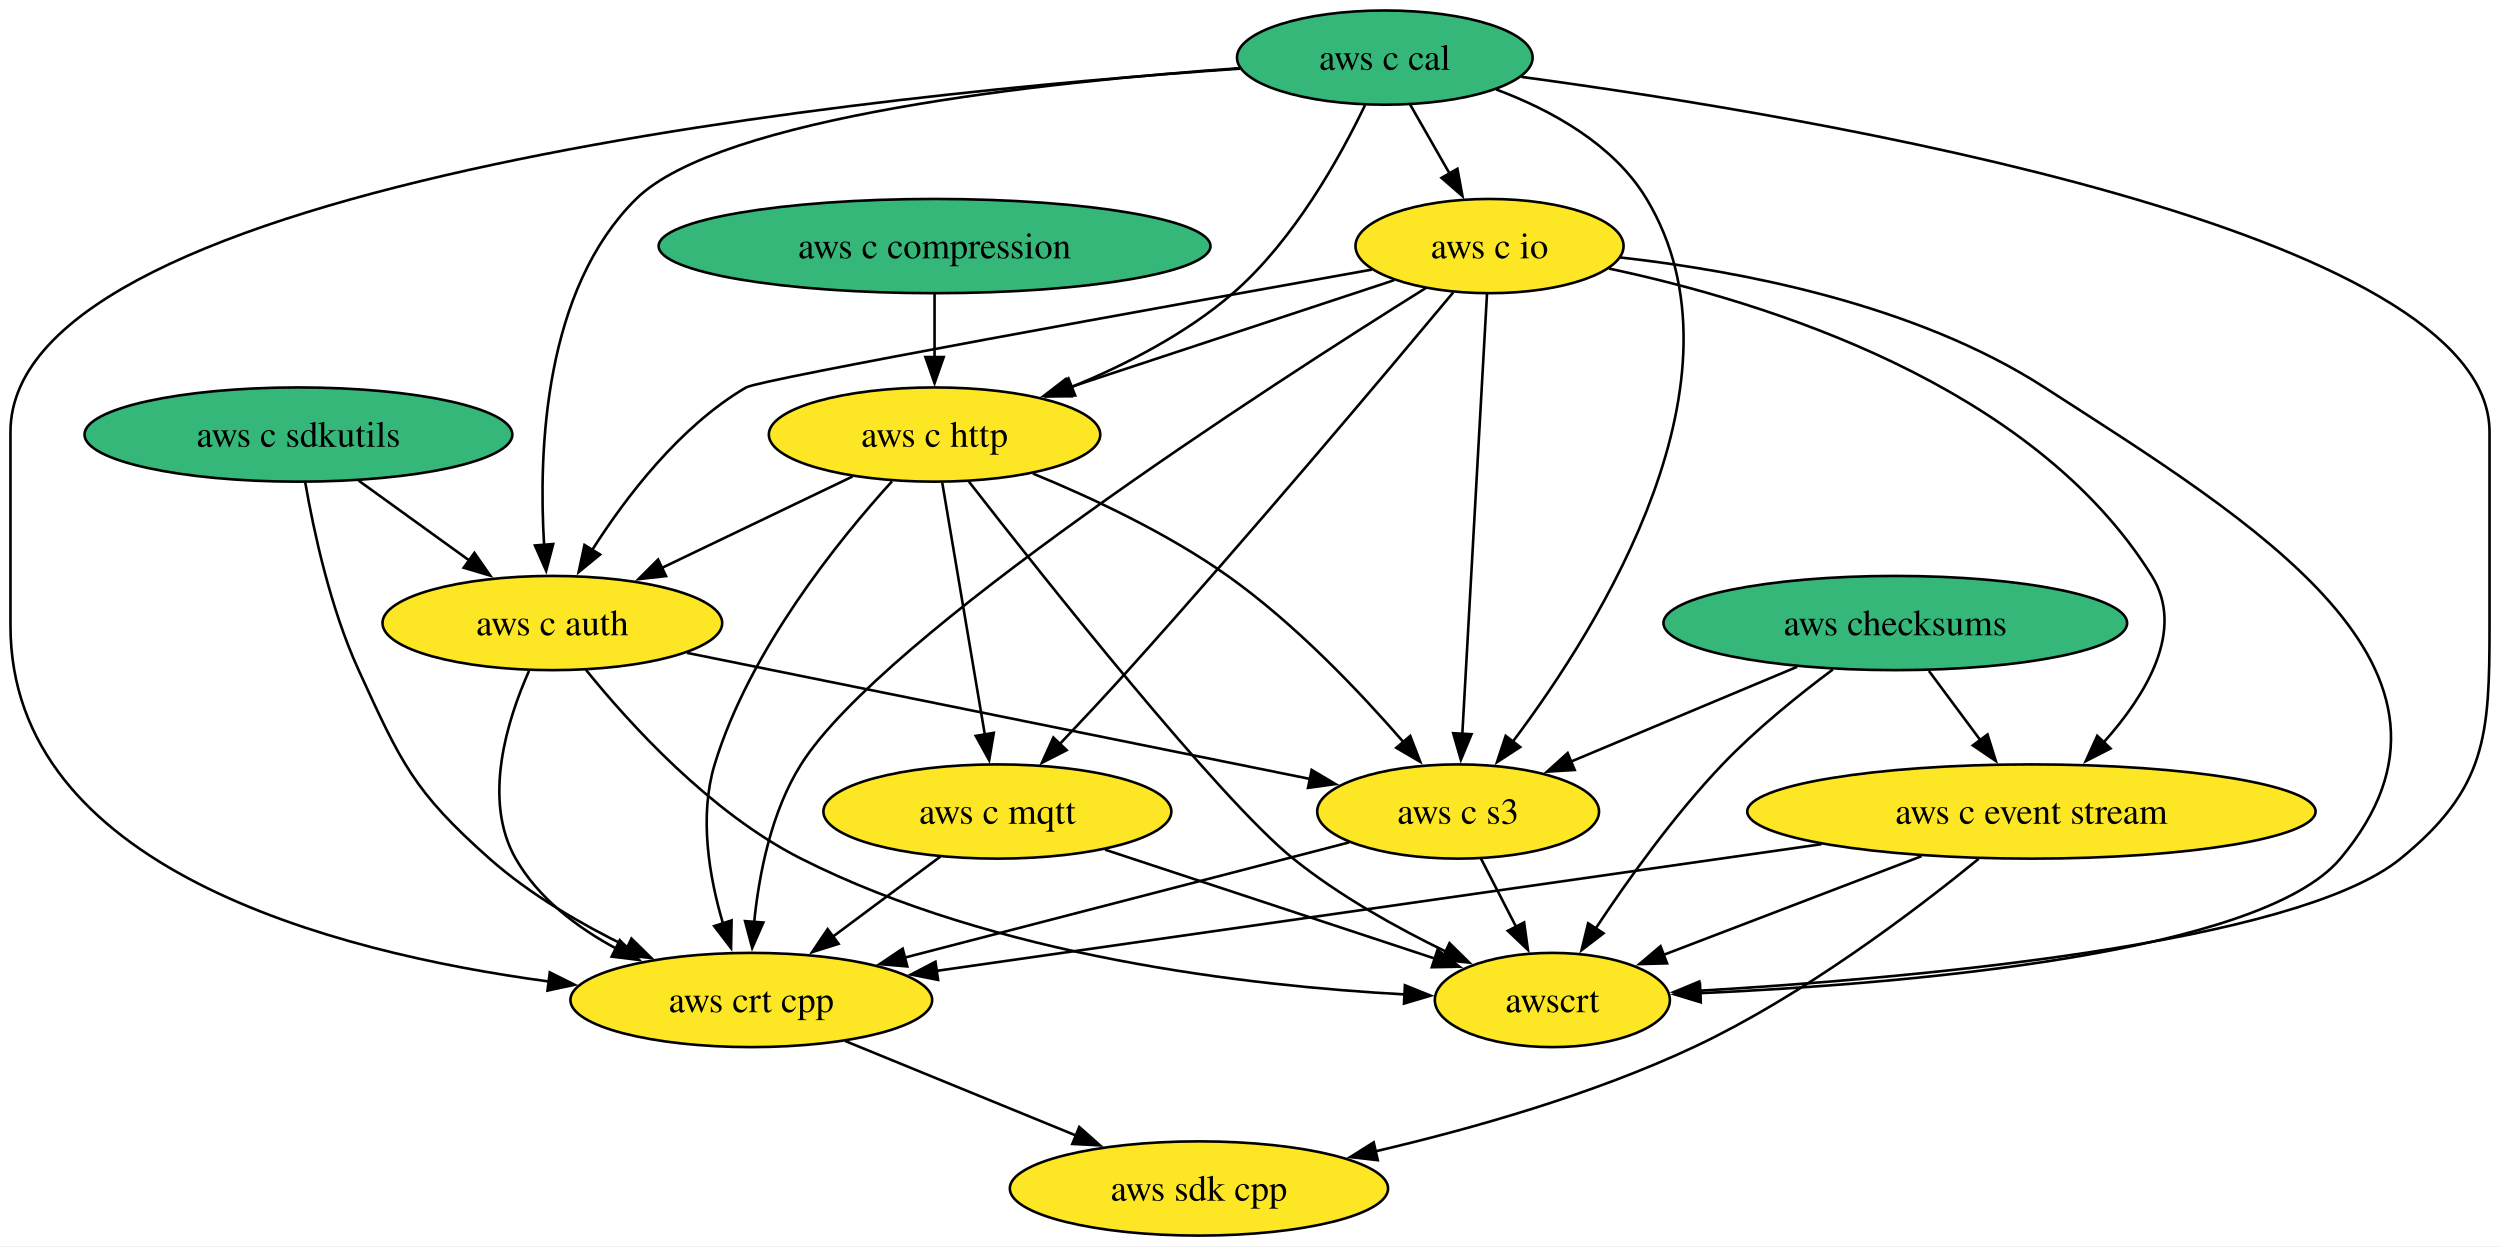
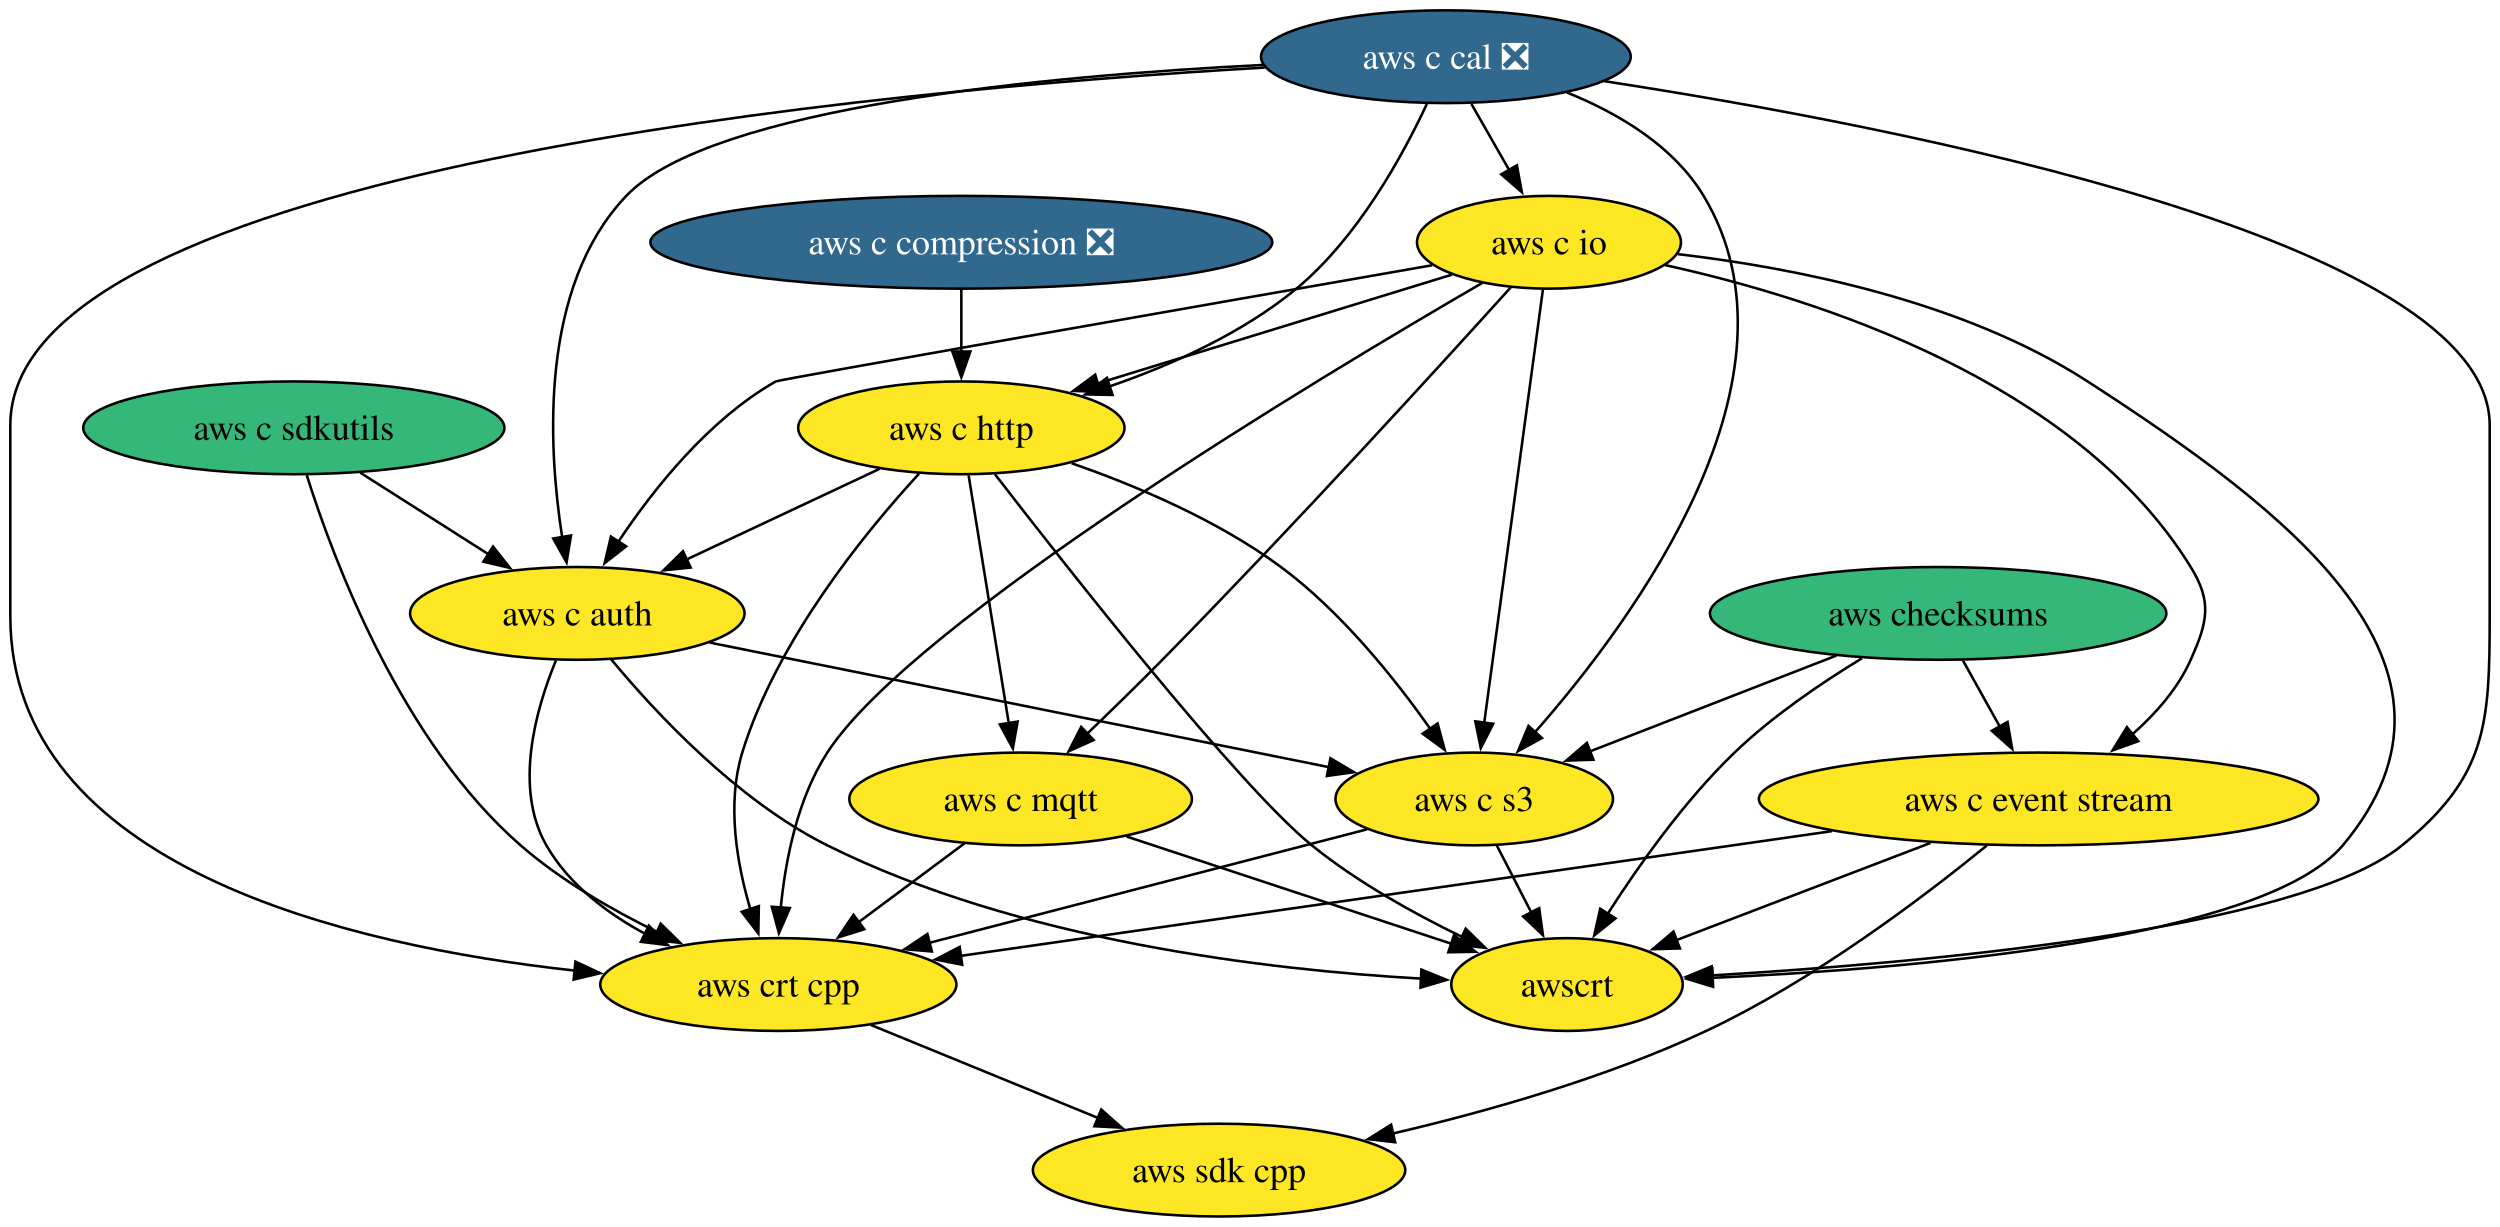
- <svg xmlns="http://www.w3.org/2000/svg" xmlns:xlink="http://www.w3.org/1999/xlink" width="955pt" height="476pt" viewBox="0.00 0.00 955.00 476.00">
+ <svg xmlns="http://www.w3.org/2000/svg" xmlns:xlink="http://www.w3.org/1999/xlink" width="970pt" height="476pt" viewBox="0.00 0.00 970.00 476.00">
  <g id="graph0" class="graph" transform="scale(1 1) rotate(0) translate(4 472)">
-     <polygon fill="white" stroke="none" points="-4,4 -4,-472 951,-472 951,4 -4,4" />
+     <polygon fill="white" stroke="none" points="-4,4 -4,-472 966,-472 966,4 -4,4" />
    <g id="node1" class="node">
      <g id="a_node1">
        <a xlink:href="https://github.com/conda-forge/aws-sdk-cpp-feedstock" xlink:title="aws sdk cpp">
-           <ellipse fill="#fde725" stroke="black" cx="454" cy="-18" rx="72.25" ry="18" />
-           <text text-anchor="middle" x="454" y="-13.32" font-family="Times,serif" font-size="14.00">aws sdk cpp</text>
+           <ellipse fill="#fde725" stroke="black" cx="469" cy="-18" rx="72.25" ry="18" />
+           <text text-anchor="middle" x="469" y="-13.32" font-family="Times,serif" font-size="14.00">aws sdk cpp</text>
        </a>
      </g>
    </g>
    <g id="node2" class="node">
      <g id="a_node2">
        <a xlink:href="https://github.com/conda-forge/aws-checksums-feedstock" xlink:title="aws checksums">
-           <ellipse fill="#35b779" stroke="black" cx="720" cy="-234" rx="88.56" ry="18" />
-           <text text-anchor="middle" x="720" y="-229.32" font-family="Times,serif" font-size="14.00">aws checksums</text>
+           <ellipse fill="#35b779" stroke="black" cx="748" cy="-234" rx="88.56" ry="18" />
+           <text text-anchor="middle" x="748" y="-229.32" font-family="Times,serif" font-size="14.00">aws checksums</text>
        </a>
      </g>
    </g>
    <g id="node3" class="node">
      <g id="a_node3">
        <a xlink:href="https://github.com/conda-forge/aws-c-event-stream-feedstock" xlink:title="aws c event stream">
-           <ellipse fill="#fde725" stroke="black" cx="772" cy="-162" rx="108.55" ry="18" />
-           <text text-anchor="middle" x="772" y="-157.32" font-family="Times,serif" font-size="14.00">aws c event stream</text>
+           <ellipse fill="#fde725" stroke="black" cx="787" cy="-162" rx="108.55" ry="18" />
+           <text text-anchor="middle" x="787" y="-157.32" font-family="Times,serif" font-size="14.00">aws c event stream</text>
        </a>
      </g>
    </g>
    <g id="edge1" class="edge">
-       <path fill="none" stroke="black" d="M732.85,-215.7C738.77,-207.73 745.93,-198.1 752.49,-189.26" />
-       <polygon fill="black" stroke="black" points="755.24,-191.43 758.39,-181.32 749.62,-187.26 755.24,-191.43" />
+       <path fill="none" stroke="black" d="M757.64,-215.7C761.94,-207.98 767.1,-198.71 771.89,-190.11" />
+       <polygon fill="black" stroke="black" points="774.92,-191.87 776.73,-181.43 768.81,-188.46 774.92,-191.87" />
    </g>
    <g id="node4" class="node">
      <g id="a_node4">
        <a xlink:href="https://github.com/conda-forge/aws-c-s3-feedstock" xlink:title="aws c s3">
-           <ellipse fill="#fde725" stroke="black" cx="553" cy="-162" rx="53.84" ry="18" />
-           <text text-anchor="middle" x="553" y="-157.32" font-family="Times,serif" font-size="14.00">aws c s3</text>
+           <ellipse fill="#fde725" stroke="black" cx="568" cy="-162" rx="53.84" ry="18" />
+           <text text-anchor="middle" x="568" y="-157.32" font-family="Times,serif" font-size="14.00">aws c s3</text>
        </a>
      </g>
    </g>
    <g id="edge2" class="edge">
-       <path fill="none" stroke="black" d="M682.52,-217.29C656.91,-206.56 622.9,-192.3 596.16,-181.09" />
-       <polygon fill="black" stroke="black" points="597.53,-177.87 586.96,-177.23 594.83,-184.33 597.53,-177.87" />
+       <path fill="none" stroke="black" d="M708.5,-217.64C680.2,-206.63 642.06,-191.8 612.66,-180.37" />
+       <polygon fill="black" stroke="black" points="614.25,-177.23 603.67,-176.87 611.72,-183.76 614.25,-177.23" />
    </g>
    <g id="node5" class="node">
      <g id="a_node5">
        <a xlink:href="https://github.com/conda-forge/awscrt-feedstock" xlink:title="awscrt">
-           <ellipse fill="#fde725" stroke="black" cx="589" cy="-90" rx="44.9" ry="18" />
-           <text text-anchor="middle" x="589" y="-85.33" font-family="Times,serif" font-size="14.00">awscrt</text>
+           <ellipse fill="#fde725" stroke="black" cx="604" cy="-90" rx="44.9" ry="18" />
+           <text text-anchor="middle" x="604" y="-85.33" font-family="Times,serif" font-size="14.00">awscrt</text>
        </a>
      </g>
    </g>
    <g id="edge3" class="edge">
-       <path fill="none" stroke="black" d="M696.12,-216.24C682.98,-206.44 666.79,-193.39 654,-180 635.49,-160.62 617.78,-135.81 605.53,-117.3" />
-       <polygon fill="black" stroke="black" points="608.53,-115.49 600.14,-109.02 602.66,-119.31 608.53,-115.49" />
+       <path fill="none" stroke="black" d="M718.43,-216.58C702.76,-207.07 683.77,-194.19 669,-180 649.56,-161.32 631.83,-136.24 619.81,-117.47" />
+       <polygon fill="black" stroke="black" points="622.82,-115.67 614.55,-109.05 616.88,-119.38 622.82,-115.67" />
    </g>
    <g id="edge4" class="edge">
-       <path fill="none" stroke="black" d="M751.85,-143.92C727.51,-124.06 684.63,-91.53 643,-72 604.42,-53.9 558.42,-40.83 521.47,-32.21" />
-       <polygon fill="black" stroke="black" points="522.31,-28.81 511.79,-30 520.76,-35.63 522.31,-28.81" />
+       <path fill="none" stroke="black" d="M766.85,-143.92C742.51,-124.06 699.63,-91.53 658,-72 619.42,-53.9 573.42,-40.83 536.47,-32.21" />
+       <polygon fill="black" stroke="black" points="537.31,-28.81 526.79,-30 535.76,-35.63 537.31,-28.81" />
    </g>
    <g id="edge5" class="edge">
-       <path fill="none" stroke="black" d="M730.02,-144.94C700.41,-133.62 660.91,-118.51 631.25,-107.16" />
-       <polygon fill="black" stroke="black" points="632.81,-104.01 622.22,-103.71 630.31,-110.55 632.81,-104.01" />
+       <path fill="none" stroke="black" d="M745.02,-144.94C715.41,-133.62 675.91,-118.51 646.25,-107.16" />
+       <polygon fill="black" stroke="black" points="647.81,-104.01 637.22,-103.71 645.31,-110.55 647.81,-104.01" />
    </g>
    <g id="node6" class="node">
      <g id="a_node6">
        <a xlink:href="https://github.com/conda-forge/aws-crt-cpp-feedstock" xlink:title="aws crt cpp">
-           <ellipse fill="#fde725" stroke="black" cx="283" cy="-90" rx="69.1" ry="18" />
-           <text text-anchor="middle" x="283" y="-85.33" font-family="Times,serif" font-size="14.00">aws crt cpp</text>
+           <ellipse fill="#fde725" stroke="black" cx="298" cy="-90" rx="69.1" ry="18" />
+           <text text-anchor="middle" x="298" y="-85.33" font-family="Times,serif" font-size="14.00">aws crt cpp</text>
        </a>
      </g>
    </g>
    <g id="edge6" class="edge">
-       <path fill="none" stroke="black" d="M691.8,-149.52C597.74,-136.05 443.29,-113.95 353.59,-101.11" />
-       <polygon fill="black" stroke="black" points="354.34,-97.68 343.95,-99.72 353.35,-104.61 354.34,-97.68" />
+       <path fill="none" stroke="black" d="M706.8,-149.52C612.74,-136.05 458.29,-113.95 368.59,-101.11" />
+       <polygon fill="black" stroke="black" points="369.34,-97.68 358.95,-99.72 368.35,-104.61 369.34,-97.68" />
    </g>
    <g id="edge7" class="edge">
-       <path fill="none" stroke="black" d="M561.71,-144.05C565.74,-136.23 570.62,-126.75 575.13,-117.98" />
-       <polygon fill="black" stroke="black" points="578.21,-119.63 579.67,-109.13 571.99,-116.43 578.21,-119.63" />
+       <path fill="none" stroke="black" d="M576.71,-144.05C580.74,-136.23 585.62,-126.75 590.13,-117.98" />
+       <polygon fill="black" stroke="black" points="593.21,-119.63 594.67,-109.13 586.99,-116.43 593.21,-119.63" />
    </g>
    <g id="edge8" class="edge">
-       <path fill="none" stroke="black" d="M511.4,-150.22C465.93,-138.43 392.71,-119.44 341.47,-106.16" />
-       <polygon fill="black" stroke="black" points="342.58,-102.83 332.02,-103.71 340.83,-109.61 342.58,-102.83" />
+       <path fill="none" stroke="black" d="M526.4,-150.22C480.93,-138.43 407.71,-119.44 356.47,-106.16" />
+       <polygon fill="black" stroke="black" points="357.58,-102.83 347.02,-103.71 355.83,-109.61 357.58,-102.83" />
    </g>
    <g id="edge9" class="edge">
-       <path fill="none" stroke="black" d="M318.85,-74.33C344.55,-63.8 379.42,-49.53 407.3,-38.12" />
-       <polygon fill="black" stroke="black" points="408.28,-41.5 416.21,-34.47 405.63,-35.02 408.28,-41.5" />
+       <path fill="none" stroke="black" d="M333.85,-74.33C359.55,-63.8 394.42,-49.53 422.3,-38.12" />
+       <polygon fill="black" stroke="black" points="423.28,-41.5 431.21,-34.47 420.63,-35.02 423.28,-41.5" />
    </g>
    <g id="node7" class="node">
      <g id="a_node7">
        <a xlink:href="https://github.com/conda-forge/aws-c-io-feedstock" xlink:title="aws c io">
-           <ellipse fill="#fde725" stroke="black" cx="565" cy="-378" rx="51.21" ry="18" />
-           <text text-anchor="middle" x="565" y="-373.32" font-family="Times,serif" font-size="14.00">aws c io</text>
+           <ellipse fill="#fde725" stroke="black" cx="597" cy="-378" rx="51.21" ry="18" />
+           <text text-anchor="middle" x="597" y="-373.32" font-family="Times,serif" font-size="14.00">aws c io</text>
        </a>
      </g>
    </g>
    <g id="edge10" class="edge">
-       <path fill="none" stroke="black" d="M610.6,-369.41C670.27,-356.77 772.56,-325.14 818,-252 830.86,-231.31 815.87,-206.61 799.66,-188.49" />
-       <polygon fill="black" stroke="black" points="802.21,-186.08 792.77,-181.26 797.14,-190.92 802.21,-186.08" />
+       <path fill="none" stroke="black" d="M642.16,-369.12C700.95,-356.18 801.43,-324.25 846,-252 854.4,-238.38 852.52,-230.61 846,-216 841.03,-204.85 832.42,-195.07 823.3,-187.04" />
+       <polygon fill="black" stroke="black" points="825.64,-184.43 815.67,-180.85 821.23,-189.87 825.64,-184.43" />
    </g>
    <g id="edge11" class="edge">
-       <path fill="none" stroke="black" d="M564.04,-359.85C561.98,-323.14 557.13,-236.66 554.6,-191.53" />
-       <polygon fill="black" stroke="black" points="558.11,-191.53 554.05,-181.74 551.12,-191.92 558.11,-191.53" />
+       <path fill="none" stroke="black" d="M594.68,-359.85C589.7,-323.14 577.98,-236.66 571.87,-191.53" />
+       <polygon fill="black" stroke="black" points="575.35,-191.17 570.54,-181.73 568.41,-192.11 575.35,-191.17" />
    </g>
    <g id="edge12" class="edge">
-       <path fill="none" stroke="black" d="M614.89,-373.65C660.29,-368.59 727.59,-355.88 777,-324 856.37,-272.78 950.72,-216.35 890,-144 859.36,-107.49 723.47,-96.12 645.16,-92.59" />
-       <polygon fill="black" stroke="black" points="645.69,-89.11 635.55,-92.19 645.39,-96.1 645.69,-89.11" />
+       <path fill="none" stroke="black" d="M647.05,-373.39C691.81,-368.15 757.62,-355.34 806,-324 882.63,-274.37 963.7,-213.93 905,-144 874.36,-107.49 738.47,-96.12 660.16,-92.59" />
+       <polygon fill="black" stroke="black" points="660.69,-89.11 650.55,-92.19 660.39,-96.1 660.69,-89.11" />
    </g>
    <g id="edge13" class="edge">
-       <path fill="none" stroke="black" d="M540.7,-362.01C481.61,-325.09 333.03,-229.23 302,-180 290.6,-161.91 285.94,-138.07 284.08,-119.62" />
-       <polygon fill="black" stroke="black" points="287.59,-119.6 283.34,-109.89 280.61,-120.13 287.59,-119.6" />
+       <path fill="none" stroke="black" d="M571.12,-362.22C508.2,-325.77 349.97,-230.88 317,-180 305.37,-162.05 300.73,-138.2 298.93,-119.71" />
+       <polygon fill="black" stroke="black" points="302.44,-119.68 298.23,-109.96 295.46,-120.18 302.44,-119.68" />
    </g>
    <g id="node8" class="node">
      <g id="a_node8">
        <a xlink:href="https://github.com/conda-forge/aws-c-http-feedstock" xlink:title="aws c http">
-           <ellipse fill="#fde725" stroke="black" cx="353" cy="-306" rx="63.31" ry="18" />
-           <text text-anchor="middle" x="353" y="-301.32" font-family="Times,serif" font-size="14.00">aws c http</text>
+           <ellipse fill="#fde725" stroke="black" cx="369" cy="-306" rx="63.31" ry="18" />
+           <text text-anchor="middle" x="369" y="-301.32" font-family="Times,serif" font-size="14.00">aws c http</text>
        </a>
      </g>
    </g>
    <g id="edge14" class="edge">
-       <path fill="none" stroke="black" d="M528.56,-364.97C494.14,-353.6 442.22,-336.46 403.76,-323.76" />
-       <polygon fill="black" stroke="black" points="405.33,-320.59 394.74,-320.78 403.13,-327.24 405.33,-320.59" />
+       <path fill="none" stroke="black" d="M559.35,-365.44C521.85,-353.93 463.94,-336.15 421.85,-323.22" />
+       <polygon fill="black" stroke="black" points="423,-319.92 412.41,-320.33 420.94,-326.61 423,-319.92" />
    </g>
    <g id="node9" class="node">
      <g id="a_node9">
        <a xlink:href="https://github.com/conda-forge/aws-c-mqtt-feedstock" xlink:title="aws c mqtt">
-           <ellipse fill="#fde725" stroke="black" cx="377" cy="-162" rx="66.47" ry="18" />
-           <text text-anchor="middle" x="377" y="-157.32" font-family="Times,serif" font-size="14.00">aws c mqtt</text>
+           <ellipse fill="#fde725" stroke="black" cx="392" cy="-162" rx="66.47" ry="18" />
+           <text text-anchor="middle" x="392" y="-157.32" font-family="Times,serif" font-size="14.00">aws c mqtt</text>
        </a>
      </g>
    </g>
    <g id="edge15" class="edge">
-       <path fill="none" stroke="black" d="M551.15,-360.32C526.57,-330.83 473.53,-267.73 427,-216 418.63,-206.69 409.25,-196.65 400.9,-187.85" />
-       <polygon fill="black" stroke="black" points="403.45,-185.44 394.01,-180.62 398.38,-190.27 403.45,-185.44" />
+       <path fill="none" stroke="black" d="M582.38,-360.73C555.87,-331.37 497.89,-267.76 447,-216 437.6,-206.44 427.05,-196.17 417.73,-187.24" />
+       <polygon fill="black" stroke="black" points="420.32,-184.88 410.67,-180.52 415.5,-189.95 420.32,-184.88" />
    </g>
    <g id="node10" class="node">
      <g id="a_node10">
        <a xlink:href="https://github.com/conda-forge/aws-c-auth-feedstock" xlink:title="aws c auth">
-           <ellipse fill="#fde725" stroke="black" cx="207" cy="-234" rx="64.89" ry="18" />
-           <text text-anchor="middle" x="207" y="-229.32" font-family="Times,serif" font-size="14.00">aws c auth</text>
+           <ellipse fill="#fde725" stroke="black" cx="220" cy="-234" rx="64.89" ry="18" />
+           <text text-anchor="middle" x="220" y="-229.32" font-family="Times,serif" font-size="14.00">aws c auth</text>
        </a>
      </g>
    </g>
    <g id="edge16" class="edge">
-       <path fill="none" stroke="black" d="M520.06,-369.02C441.31,-354.97 286.16,-327.03 281,-324 255.65,-309.12 235.11,-282.18 222.16,-261.83" />
-       <polygon fill="black" stroke="black" points="225.24,-260.17 217.04,-253.46 219.27,-263.82 225.24,-260.17" />
+       <path fill="none" stroke="black" d="M551.69,-369.09C468.2,-354.51 298.39,-324.79 297,-324 271.01,-309.25 249.58,-282.29 235.98,-261.9" />
+       <polygon fill="black" stroke="black" points="238.94,-260.02 230.6,-253.49 233.04,-263.8 238.94,-260.02" />
    </g>
    <g id="edge17" class="edge">
-       <path fill="none" stroke="black" d="M390.59,-291.09C413.22,-281.79 442.01,-268.29 465,-252 490.71,-233.78 515.53,-207.64 532.22,-188.4" />
-       <polygon fill="black" stroke="black" points="534.71,-190.87 538.53,-180.99 529.38,-186.34 534.71,-190.87" />
+       <path fill="none" stroke="black" d="M411.77,-292.28C436.94,-283.49 468.54,-270.11 493,-252 516.37,-234.7 537.17,-208.72 550.9,-189.29" />
+       <polygon fill="black" stroke="black" points="553.78,-191.28 556.55,-181.06 548.01,-187.32 553.78,-191.28" />
    </g>
    <g id="edge18" class="edge">
-       <path fill="none" stroke="black" d="M366.12,-288.02C394.56,-251.49 461.57,-166.92 490,-144 507.59,-129.82 529.54,-117.61 548.3,-108.5" />
-       <polygon fill="black" stroke="black" points="549.71,-111.71 557.27,-104.28 546.73,-105.38 549.71,-111.71" />
+       <path fill="none" stroke="black" d="M382.02,-288.02C410.22,-251.49 476.7,-166.9 505,-144 522.56,-129.78 544.51,-117.58 563.28,-108.47" />
+       <polygon fill="black" stroke="black" points="564.69,-111.68 572.25,-104.26 561.71,-105.35 564.69,-111.68" />
    </g>
    <g id="edge19" class="edge">
-       <path fill="none" stroke="black" d="M336.75,-288.14C316.3,-265.63 282.26,-223.52 269,-180 262.94,-160.12 266.94,-136.89 272.2,-119.16" />
-       <polygon fill="black" stroke="black" points="275.47,-120.41 275.26,-109.82 268.82,-118.23 275.47,-120.41" />
+       <path fill="none" stroke="black" d="M352.56,-288.17C331.87,-265.71 297.43,-223.64 284,-180 277.89,-160.13 281.89,-136.91 287.16,-119.17" />
+       <polygon fill="black" stroke="black" points="290.43,-120.42 290.23,-109.83 283.78,-118.23 290.43,-120.42" />
    </g>
    <g id="edge20" class="edge">
-       <path fill="none" stroke="black" d="M355.94,-287.59C360,-263.61 367.34,-220.14 372.2,-191.42" />
-       <polygon fill="black" stroke="black" points="375.64,-192.05 373.86,-181.6 368.74,-190.88 375.64,-192.05" />
+       <path fill="none" stroke="black" d="M371.82,-287.59C375.7,-263.61 382.74,-220.14 387.4,-191.42" />
+       <polygon fill="black" stroke="black" points="390.84,-192.04 388.99,-181.6 383.93,-190.92 390.84,-192.04" />
    </g>
    <g id="edge21" class="edge">
-       <path fill="none" stroke="black" d="M321.68,-289.98C300.39,-279.78 271.99,-266.16 248.78,-255.03" />
-       <polygon fill="black" stroke="black" points="250.42,-251.93 239.89,-250.77 247.39,-258.25 250.42,-251.93" />
+       <path fill="none" stroke="black" d="M337.4,-290.15C315.52,-279.88 286.16,-266.08 262.27,-254.86" />
+       <polygon fill="black" stroke="black" points="263.98,-251.79 253.44,-250.71 261,-258.13 263.98,-251.79" />
    </g>
    <g id="edge22" class="edge">
-       <path fill="none" stroke="black" d="M418.13,-147.42C454.4,-135.44 507.15,-118.03 544.42,-105.72" />
-       <polygon fill="black" stroke="black" points="545.14,-109.17 553.54,-102.71 542.95,-102.52 545.14,-109.17" />
+       <path fill="none" stroke="black" d="M433.13,-147.42C469.4,-135.44 522.15,-118.03 559.42,-105.72" />
+       <polygon fill="black" stroke="black" points="560.14,-109.17 568.54,-102.71 557.95,-102.52 560.14,-109.17" />
    </g>
    <g id="edge23" class="edge">
-       <path fill="none" stroke="black" d="M355.2,-144.76C342.95,-135.64 327.45,-124.1 313.96,-114.06" />
-       <polygon fill="black" stroke="black" points="316.33,-111.46 306.22,-108.29 312.15,-117.07 316.33,-111.46" />
+       <path fill="none" stroke="black" d="M370.2,-144.76C357.95,-135.64 342.45,-124.1 328.96,-114.06" />
+       <polygon fill="black" stroke="black" points="331.33,-111.46 321.22,-108.29 327.15,-117.07 331.33,-111.46" />
    </g>
    <g id="edge24" class="edge">
-       <path fill="none" stroke="black" d="M258.43,-222.6C322.22,-209.69 430.62,-187.76 496.63,-174.4" />
-       <polygon fill="black" stroke="black" points="497.05,-177.89 506.16,-172.48 495.66,-171.03 497.05,-177.89" />
+       <path fill="none" stroke="black" d="M271.35,-222.67C335.6,-209.75 445.25,-187.69 511.73,-174.32" />
+       <polygon fill="black" stroke="black" points="512.22,-177.79 521.33,-172.39 510.84,-170.93 512.22,-177.79" />
    </g>
    <g id="edge25" class="edge">
-       <path fill="none" stroke="black" d="M219.77,-216.2C236.35,-195.68 267.3,-161.53 302,-144 376.04,-106.61 472.74,-95.36 532.85,-92.12" />
-       <polygon fill="black" stroke="black" points="532.67,-95.63 542.49,-91.66 532.33,-88.64 532.67,-95.63" />
+       <path fill="none" stroke="black" d="M233.11,-216.21C250.13,-195.69 281.82,-161.54 317,-144 391.12,-107.04 487.6,-95.67 547.67,-92.28" />
+       <polygon fill="black" stroke="black" points="547.49,-95.8 557.3,-91.8 547.14,-88.8 547.49,-95.8" />
    </g>
    <g id="edge26" class="edge">
-       <path fill="none" stroke="black" d="M198.1,-215.75C189.71,-196.9 180.19,-166.41 193,-144 201.64,-128.89 216.45,-117.66 231.59,-109.53" />
-       <polygon fill="black" stroke="black" points="232.75,-112.85 240.17,-105.29 229.65,-106.58 232.75,-112.85" />
+       <path fill="none" stroke="black" d="M211.69,-215.72C203.91,-196.85 195.23,-166.33 208,-144 216.64,-128.89 231.45,-117.66 246.59,-109.53" />
+       <polygon fill="black" stroke="black" points="247.75,-112.85 255.17,-105.29 244.65,-106.58 247.75,-112.85" />
    </g>
    <g id="node11" class="node">
      <g id="a_node11">
-         <a xlink:href="https://github.com/conda-forge/aws-c-cal-feedstock" xlink:title="aws c cal">
-           <ellipse fill="#35b779" stroke="black" cx="525" cy="-450" rx="56.47" ry="18" />
-           <text text-anchor="middle" x="525" y="-445.32" font-family="Times,serif" font-size="14.00">aws c cal</text>
+         <a xlink:href="https://github.com/conda-forge/aws-c-cal-feedstock/pull/143" xlink:title="aws c cal ❎">
+           <ellipse fill="#31688e" stroke="black" cx="557" cy="-450" rx="71.73" ry="18" />
+           <text text-anchor="middle" x="557" y="-445.32" font-family="Times,serif" font-size="14.00" fill="white">aws c cal ❎</text>
        </a>
      </g>
    </g>
    <g id="edge27" class="edge">
-       <path fill="none" stroke="black" d="M567.58,-437.81C588.78,-429.86 612.49,-416.79 625,-396 666.18,-327.56 607.57,-233.45 573.88,-188.68" />
-       <polygon fill="black" stroke="black" points="576.71,-186.63 567.84,-180.85 571.17,-190.9 576.71,-186.63" />
+       <path fill="none" stroke="black" d="M603.99,-436.1C623.99,-428.02 645.35,-415.36 657,-396 699.3,-325.71 630.25,-231.85 591.49,-187.8" />
+       <polygon fill="black" stroke="black" points="594.26,-185.65 584.97,-180.56 589.06,-190.33 594.26,-185.65" />
    </g>
    <g id="edge28" class="edge">
-       <path fill="none" stroke="black" d="M577.17,-442.63C690.08,-427.38 947,-384.2 947,-307 947,-307 947,-307 947,-233 947,-190.66 945.82,-170.76 913,-144 872.87,-111.28 726.48,-98.31 644.89,-93.53" />
-       <polygon fill="black" stroke="black" points="645.51,-90.06 635.33,-93 645.12,-97.05 645.51,-90.06" />
+       <path fill="none" stroke="black" d="M618.51,-440.5C731.81,-423.1 962,-378.9 962,-307 962,-307 962,-307 962,-233 962,-190.66 960.82,-170.76 928,-144 887.87,-111.28 741.48,-98.31 659.89,-93.53" />
+       <polygon fill="black" stroke="black" points="660.51,-90.06 650.33,-93 660.12,-97.05 660.51,-90.06" />
    </g>
    <g id="edge29" class="edge">
-       <path fill="none" stroke="black" d="M469.81,-445.79C335.02,-436.46 0,-403.55 0,-307 0,-307 0,-307 0,-233 0,-140.64 121.92,-108.35 205.71,-97.06" />
-       <polygon fill="black" stroke="black" points="206.02,-100.55 215.5,-95.82 205.14,-93.6 206.02,-100.55" />
+       <path fill="none" stroke="black" d="M486.74,-445.8C337,-437.06 0,-406.36 0,-307 0,-307 0,-307 0,-233 0,-135.82 130.74,-105.08 219.03,-95.4" />
+       <polygon fill="black" stroke="black" points="219.28,-98.89 228.87,-94.4 218.57,-91.93 219.28,-98.89" />
    </g>
    <g id="edge30" class="edge">
-       <path fill="none" stroke="black" d="M534.68,-432.05C539.2,-424.14 544.69,-414.54 549.75,-405.69" />
-       <polygon fill="black" stroke="black" points="552.73,-407.52 554.66,-397.1 546.66,-404.05 552.73,-407.52" />
+       <path fill="none" stroke="black" d="M566.89,-431.7C571.34,-423.9 576.71,-414.51 581.67,-405.83" />
+       <polygon fill="black" stroke="black" points="584.55,-407.84 586.48,-397.42 578.47,-404.36 584.55,-407.84" />
    </g>
    <g id="edge31" class="edge">
-       <path fill="none" stroke="black" d="M517.45,-431.87C508.07,-412.28 490.41,-380.3 467,-360 449.16,-344.54 426.05,-332.68 405.31,-324.14" />
-       <polygon fill="black" stroke="black" points="406.71,-320.93 396.12,-320.53 404.15,-327.45 406.71,-320.93" />
+       <path fill="none" stroke="black" d="M549.62,-431.67C540.4,-411.89 522.89,-379.73 499,-360 478.06,-342.71 450.71,-330.43 426.51,-322.07" />
+       <polygon fill="black" stroke="black" points="427.68,-318.77 417.08,-318.98 425.49,-325.42 427.68,-318.77" />
    </g>
    <g id="edge32" class="edge">
-       <path fill="none" stroke="black" d="M469.5,-445.97C395.7,-440.75 270.85,-427.44 239,-396 203.83,-361.29 201.62,-299.73 203.86,-263.63" />
-       <polygon fill="black" stroke="black" points="207.33,-264.19 204.63,-253.94 200.35,-263.63 207.33,-264.19" />
+       <path fill="none" stroke="black" d="M486.03,-446.81C402.81,-442.65 272.02,-430.64 239,-396 205.32,-360.68 208.55,-299.34 214.14,-263.44" />
+       <polygon fill="black" stroke="black" points="217.55,-264.25 215.82,-253.8 210.65,-263.05 217.55,-264.25" />
    </g>
    <g id="node12" class="node">
      <g id="a_node12">
-         <a xlink:href="https://github.com/conda-forge/aws-c-compression-feedstock" xlink:title="aws c compression">
-           <ellipse fill="#35b779" stroke="black" cx="353" cy="-378" rx="105.4" ry="18" />
-           <text text-anchor="middle" x="353" y="-373.32" font-family="Times,serif" font-size="14.00">aws c compression</text>
+         <a xlink:href="https://github.com/conda-forge/aws-c-compression-feedstock/pull/79" xlink:title="aws c compression ❎">
+           <ellipse fill="#31688e" stroke="black" cx="369" cy="-378" rx="120.65" ry="18" />
+           <text text-anchor="middle" x="369" y="-373.32" font-family="Times,serif" font-size="14.00" fill="white">aws c compression ❎</text>
        </a>
      </g>
    </g>
    <g id="edge33" class="edge">
-       <path fill="none" stroke="black" d="M353,-359.7C353,-352.41 353,-343.73 353,-335.54" />
-       <polygon fill="black" stroke="black" points="356.5,-335.62 353,-325.62 349.5,-335.62 356.5,-335.62" />
+       <path fill="none" stroke="black" d="M369,-359.7C369,-352.41 369,-343.73 369,-335.54" />
+       <polygon fill="black" stroke="black" points="372.5,-335.62 369,-325.62 365.5,-335.62 372.5,-335.62" />
    </g>
    <g id="node13" class="node">
      <g id="a_node13">
        <a xlink:href="https://github.com/conda-forge/aws-c-sdkutils-feedstock" xlink:title="aws c sdkutils">
          <ellipse fill="#35b779" stroke="black" cx="110" cy="-306" rx="81.72" ry="18" />
          <text text-anchor="middle" x="110" y="-301.32" font-family="Times,serif" font-size="14.00">aws c sdkutils</text>
        </a>
      </g>
    </g>
    <g id="edge34" class="edge">
-       <path fill="none" stroke="black" d="M112.61,-287.66C115.8,-269.26 122.16,-239.65 133,-216 149.24,-180.59 153.85,-169.85 183,-144 198.48,-130.27 218.15,-118.86 235.94,-110.2" />
-       <polygon fill="black" stroke="black" points="237.22,-113.47 244.79,-106.05 234.25,-107.13 237.22,-113.47" />
+       <path fill="none" stroke="black" d="M115.02,-287.63C125.3,-255.01 151.75,-184.26 198,-144 213.61,-130.41 233.3,-119.03 251.08,-110.34" />
+       <polygon fill="black" stroke="black" points="252.35,-113.61 259.9,-106.19 249.37,-107.28 252.35,-113.61" />
    </g>
    <g id="edge35" class="edge">
-       <path fill="none" stroke="black" d="M132.99,-288.41C145.64,-279.28 161.54,-267.81 175.35,-257.84" />
-       <polygon fill="black" stroke="black" points="177.22,-260.8 183.28,-252.11 173.13,-255.13 177.22,-260.8" />
+       <path fill="none" stroke="black" d="M135.79,-288.59C150.62,-279.15 169.44,-267.17 185.53,-256.94" />
+       <polygon fill="black" stroke="black" points="187.29,-259.96 193.85,-251.64 183.54,-254.06 187.29,-259.96" />
    </g>
  </g>
</svg>
